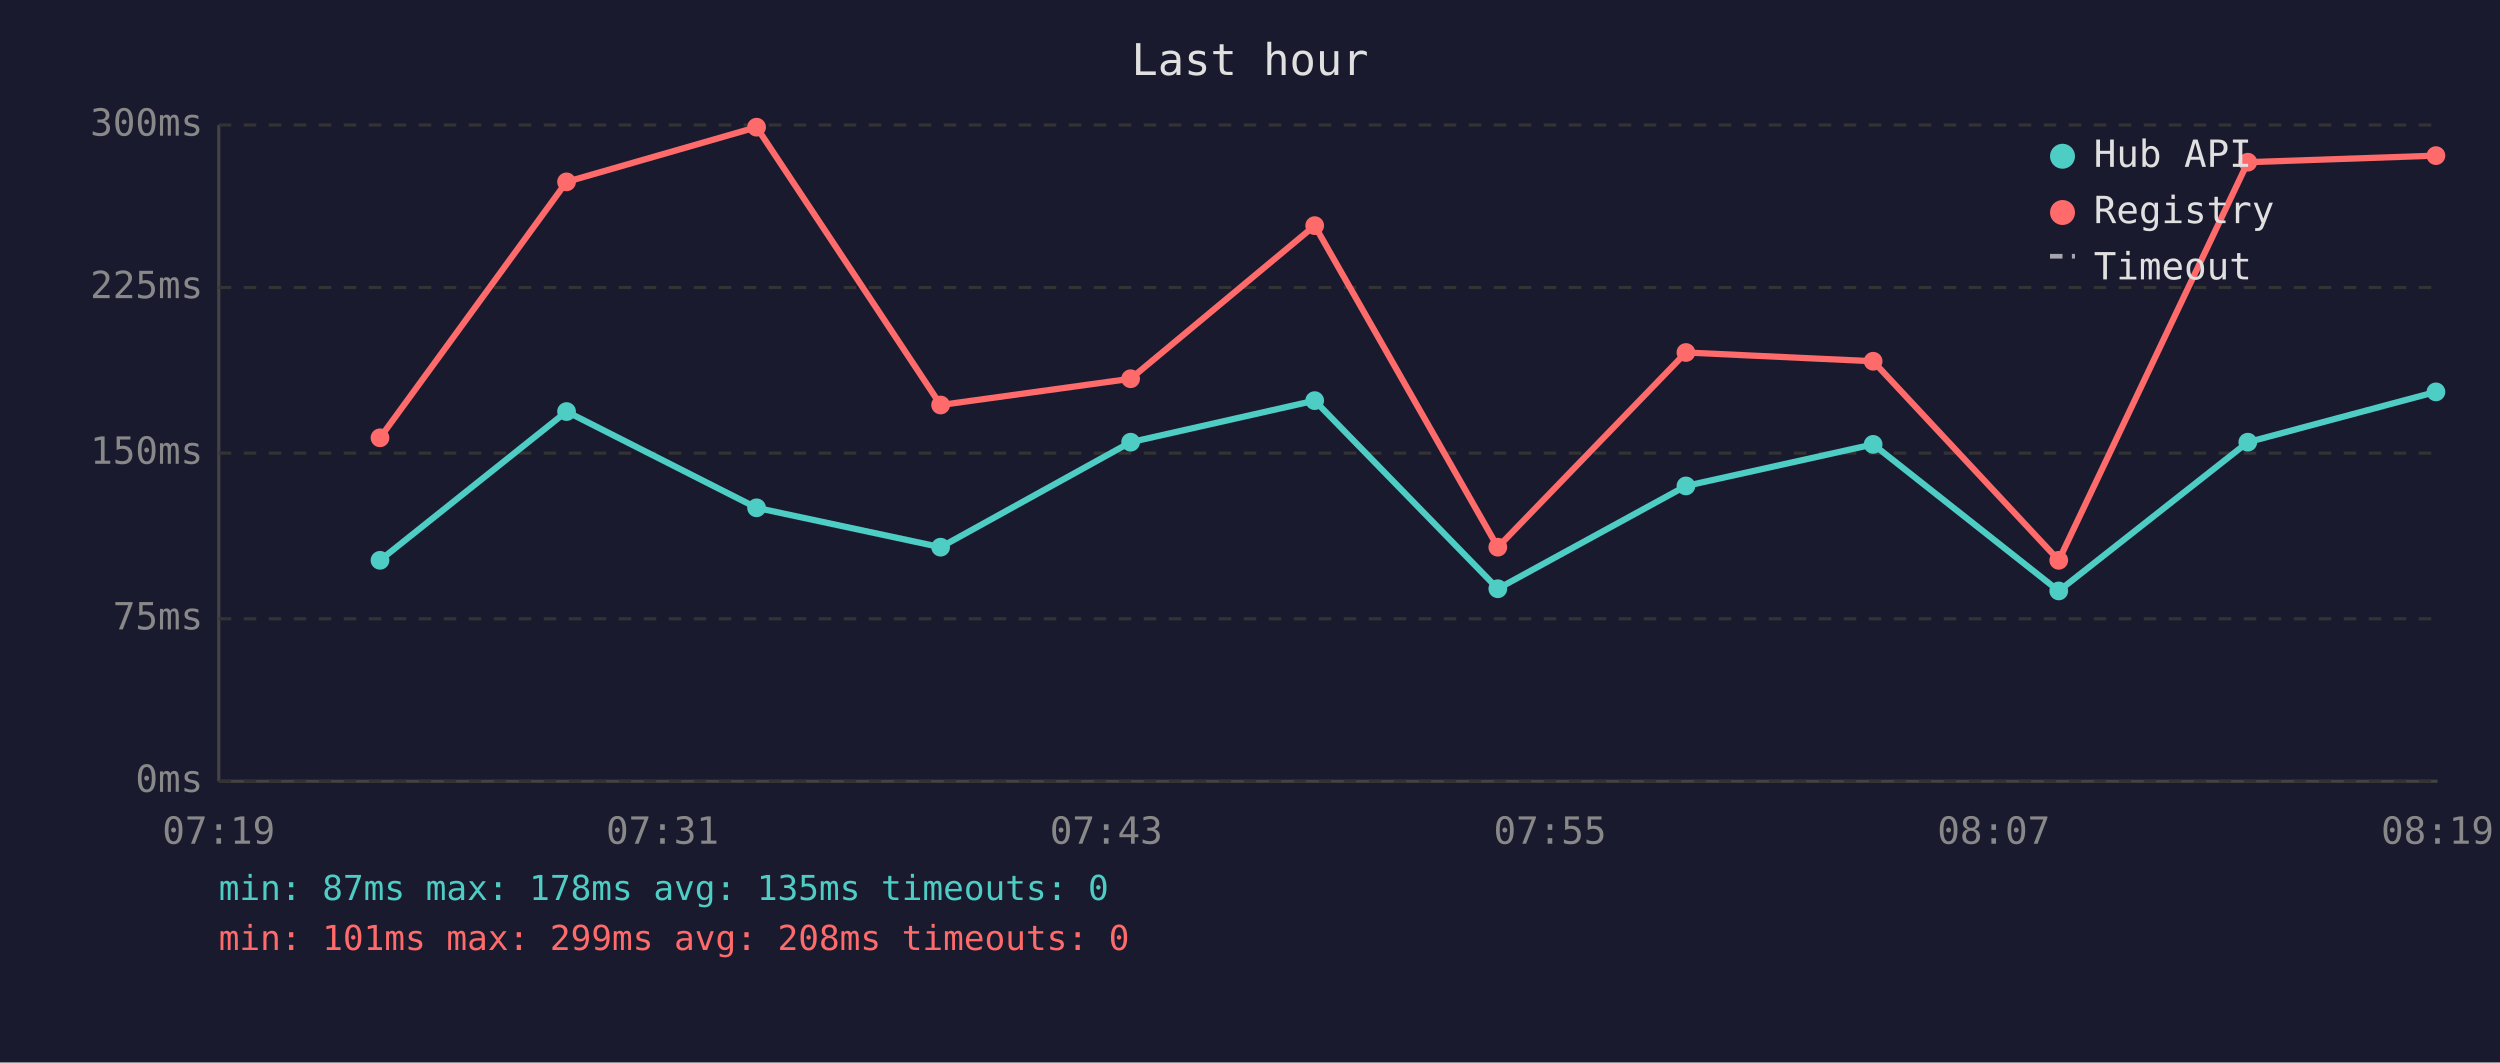
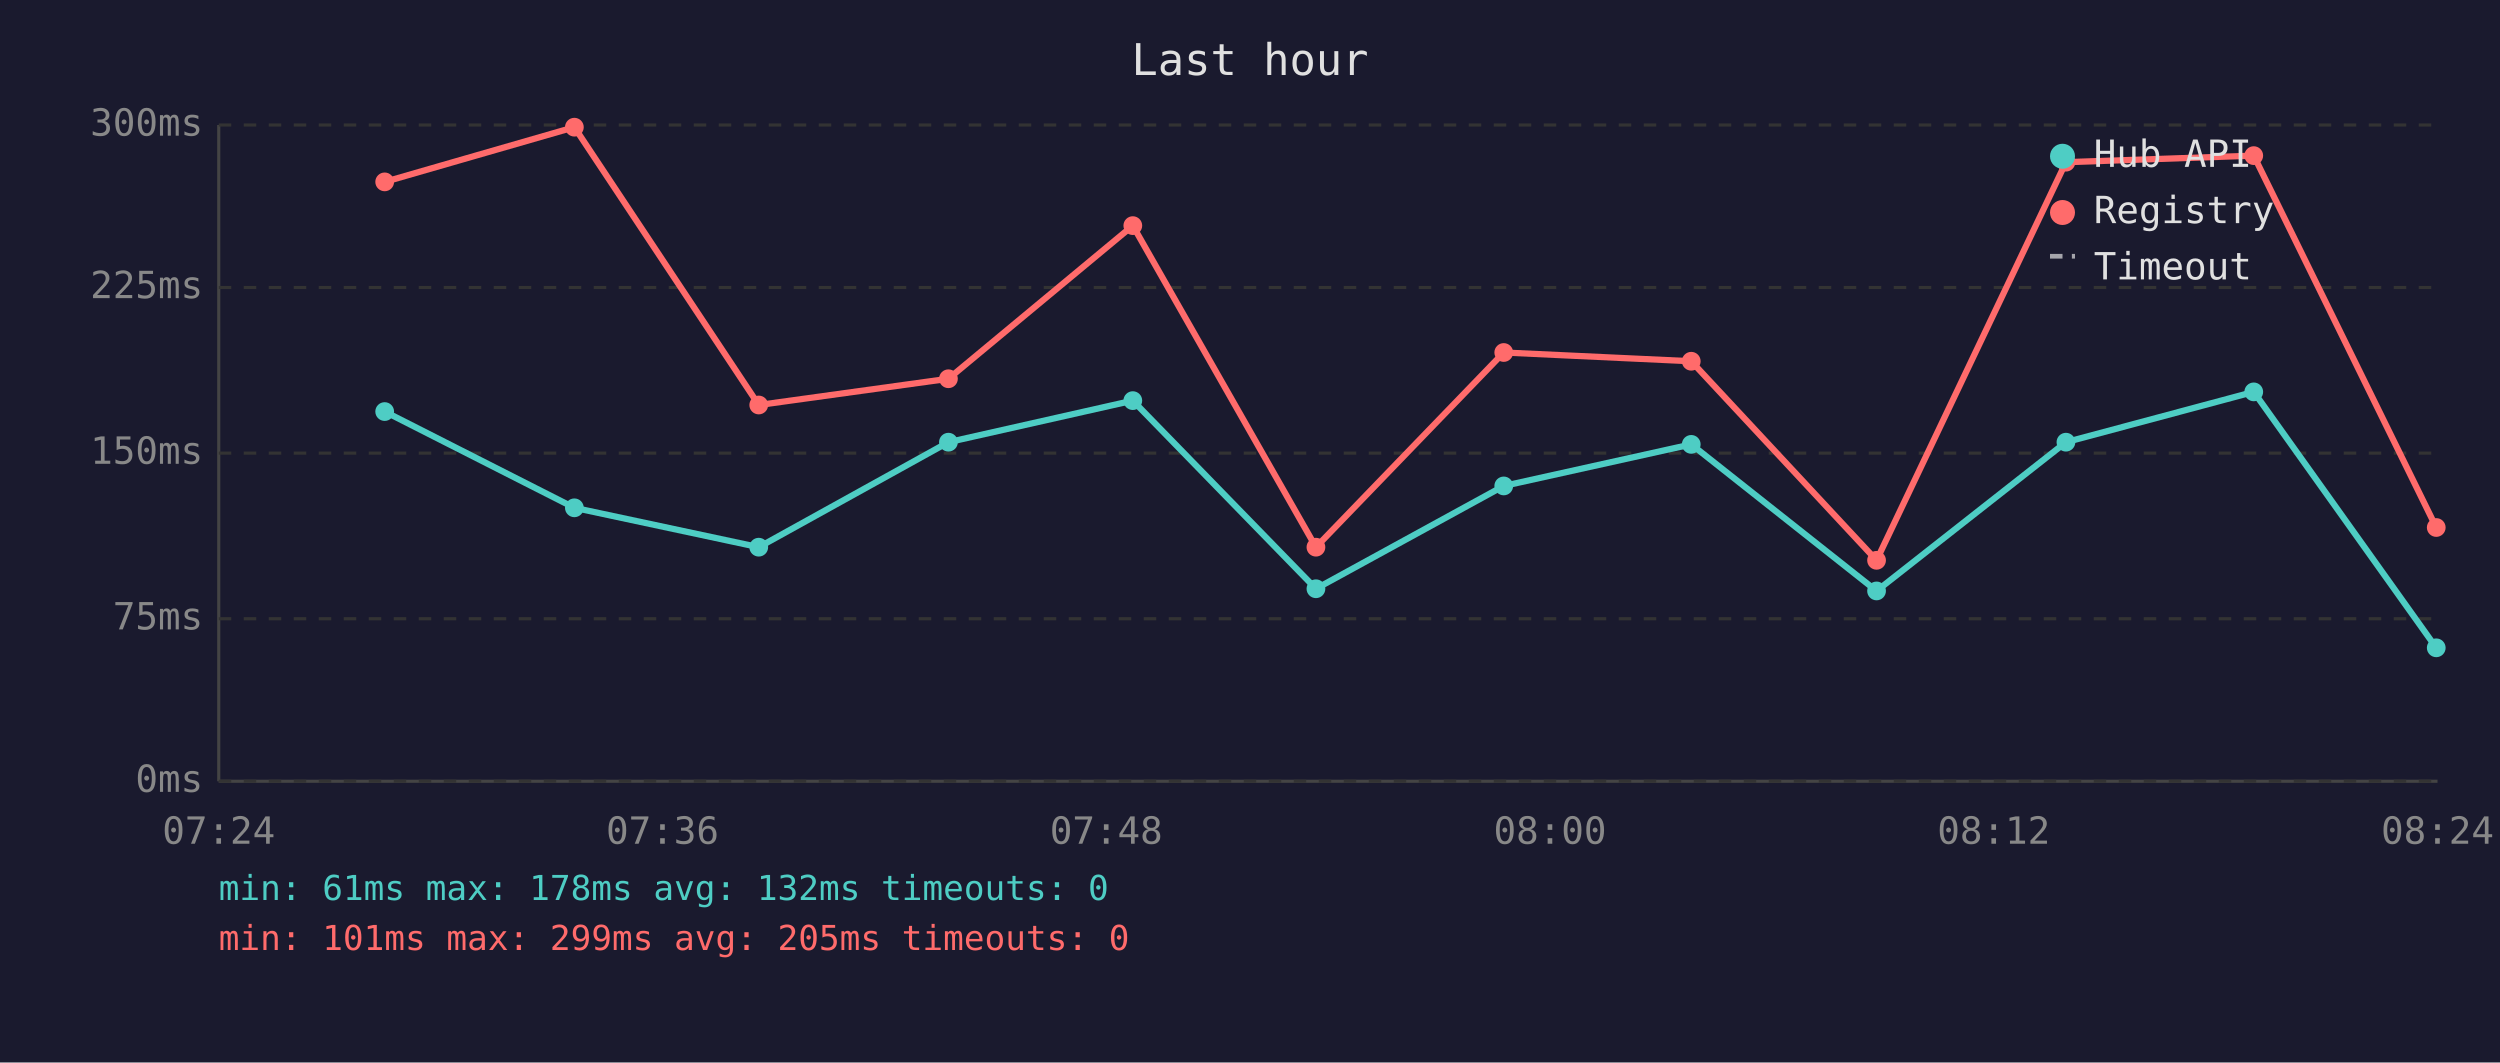
<svg xmlns="http://www.w3.org/2000/svg" viewBox="0 0 800 340" font-family="monospace" font-size="12">
  <rect width="800" height="340" fill="#1a1a2e" />
  <text x="400" y="24" fill="#e0e0e0" font-size="14" text-anchor="middle">Last hour</text>
  <line x1="70" y1="40" x2="70" y2="250" stroke="#444" stroke-width="1" />
  <line x1="70" y1="250" x2="780" y2="250" stroke="#444" stroke-width="1" />
  <line x1="70" y1="250" x2="780" y2="250" stroke="#333" stroke-width="1" stroke-dasharray="4" />
  <text x="65" y="250" fill="#888" text-anchor="end" dominant-baseline="middle">0ms</text>
  <line x1="70" y1="198" x2="780" y2="198" stroke="#333" stroke-width="1" stroke-dasharray="4" />
  <text x="65" y="198" fill="#888" text-anchor="end" dominant-baseline="middle">75ms</text>
  <line x1="70" y1="145" x2="780" y2="145" stroke="#333" stroke-width="1" stroke-dasharray="4" />
  <text x="65" y="145" fill="#888" text-anchor="end" dominant-baseline="middle">150ms</text>
  <line x1="70" y1="92" x2="780" y2="92" stroke="#333" stroke-width="1" stroke-dasharray="4" />
  <text x="65" y="92" fill="#888" text-anchor="end" dominant-baseline="middle">225ms</text>
  <line x1="70" y1="40" x2="780" y2="40" stroke="#333" stroke-width="1" stroke-dasharray="4" />
  <text x="65" y="40" fill="#888" text-anchor="end" dominant-baseline="middle">300ms</text>
-   <text x="70" y="270" fill="#888" text-anchor="middle">07:19</text>
-   <text x="212" y="270" fill="#888" text-anchor="middle">07:31</text>
-   <text x="354" y="270" fill="#888" text-anchor="middle">07:43</text>
-   <text x="496" y="270" fill="#888" text-anchor="middle">07:55</text>
-   <text x="638" y="270" fill="#888" text-anchor="middle">08:07</text>
-   <text x="780" y="270" fill="#888" text-anchor="middle">08:19</text>
-   <polyline points="121.6,179.3 181.3,131.7 242.1,162.5 301.0,175.1 361.8,141.5 420.7,128.2 479.3,188.4 539.5,155.5 599.4,142.2 658.8,189.1 719.3,141.5 779.5,125.4" fill="none" stroke="#4ecdc4" stroke-width="2" opacity="1" />
-   <circle cx="121.6" cy="179.3" r="3" fill="#4ecdc4" />
-   <circle cx="181.3" cy="131.7" r="3" fill="#4ecdc4" />
-   <circle cx="242.1" cy="162.5" r="3" fill="#4ecdc4" />
-   <circle cx="301.0" cy="175.1" r="3" fill="#4ecdc4" />
-   <circle cx="361.8" cy="141.5" r="3" fill="#4ecdc4" />
-   <circle cx="420.7" cy="128.2" r="3" fill="#4ecdc4" />
-   <circle cx="479.3" cy="188.4" r="3" fill="#4ecdc4" />
-   <circle cx="539.5" cy="155.5" r="3" fill="#4ecdc4" />
-   <circle cx="599.4" cy="142.2" r="3" fill="#4ecdc4" />
-   <circle cx="658.8" cy="189.1" r="3" fill="#4ecdc4" />
-   <circle cx="719.3" cy="141.5" r="3" fill="#4ecdc4" />
-   <circle cx="779.5" cy="125.4" r="3" fill="#4ecdc4" />
-   <polyline points="121.6,140.1 181.3,58.2 242.1,40.7 301.0,129.6 361.8,121.2 420.7,72.2 479.3,175.1 539.5,112.8 599.4,115.6 658.8,179.3 719.3,51.9 779.5,49.8" fill="none" stroke="#ff6b6b" stroke-width="2" opacity="1" />
-   <circle cx="121.6" cy="140.1" r="3" fill="#ff6b6b" />
-   <circle cx="181.3" cy="58.2" r="3" fill="#ff6b6b" />
-   <circle cx="242.1" cy="40.7" r="3" fill="#ff6b6b" />
-   <circle cx="301.0" cy="129.6" r="3" fill="#ff6b6b" />
-   <circle cx="361.8" cy="121.2" r="3" fill="#ff6b6b" />
-   <circle cx="420.7" cy="72.2" r="3" fill="#ff6b6b" />
-   <circle cx="479.3" cy="175.1" r="3" fill="#ff6b6b" />
-   <circle cx="539.5" cy="112.8" r="3" fill="#ff6b6b" />
-   <circle cx="599.4" cy="115.6" r="3" fill="#ff6b6b" />
-   <circle cx="658.8" cy="179.3" r="3" fill="#ff6b6b" />
-   <circle cx="719.3" cy="51.9" r="3" fill="#ff6b6b" />
-   <circle cx="779.5" cy="49.8" r="3" fill="#ff6b6b" />
+   <text x="70" y="270" fill="#888" text-anchor="middle">07:24</text>
+   <text x="212" y="270" fill="#888" text-anchor="middle">07:36</text>
+   <text x="354" y="270" fill="#888" text-anchor="middle">07:48</text>
+   <text x="496" y="270" fill="#888" text-anchor="middle">08:00</text>
+   <text x="638" y="270" fill="#888" text-anchor="middle">08:12</text>
+   <text x="780" y="270" fill="#888" text-anchor="middle">08:24</text>
+   <polyline points="123.1,131.7 183.8,162.5 242.8,175.1 303.5,141.5 362.5,128.2 421.1,188.4 481.2,155.5 541.2,142.2 600.5,189.1 661.1,141.5 721.2,125.4 779.6,207.3" fill="none" stroke="#4ecdc4" stroke-width="2" opacity="1" />
+   <circle cx="123.1" cy="131.7" r="3" fill="#4ecdc4" />
+   <circle cx="183.8" cy="162.5" r="3" fill="#4ecdc4" />
+   <circle cx="242.8" cy="175.1" r="3" fill="#4ecdc4" />
+   <circle cx="303.5" cy="141.5" r="3" fill="#4ecdc4" />
+   <circle cx="362.5" cy="128.2" r="3" fill="#4ecdc4" />
+   <circle cx="421.1" cy="188.4" r="3" fill="#4ecdc4" />
+   <circle cx="481.2" cy="155.5" r="3" fill="#4ecdc4" />
+   <circle cx="541.2" cy="142.2" r="3" fill="#4ecdc4" />
+   <circle cx="600.5" cy="189.1" r="3" fill="#4ecdc4" />
+   <circle cx="661.1" cy="141.5" r="3" fill="#4ecdc4" />
+   <circle cx="721.2" cy="125.4" r="3" fill="#4ecdc4" />
+   <circle cx="779.6" cy="207.3" r="3" fill="#4ecdc4" />
+   <polyline points="123.1,58.2 183.8,40.7 242.8,129.6 303.5,121.2 362.5,72.2 421.1,175.1 481.2,112.8 541.2,115.6 600.5,179.3 661.1,51.9 721.2,49.8 779.6,168.8" fill="none" stroke="#ff6b6b" stroke-width="2" opacity="1" />
+   <circle cx="123.1" cy="58.2" r="3" fill="#ff6b6b" />
+   <circle cx="183.8" cy="40.7" r="3" fill="#ff6b6b" />
+   <circle cx="242.8" cy="129.6" r="3" fill="#ff6b6b" />
+   <circle cx="303.5" cy="121.2" r="3" fill="#ff6b6b" />
+   <circle cx="362.5" cy="72.2" r="3" fill="#ff6b6b" />
+   <circle cx="421.1" cy="175.1" r="3" fill="#ff6b6b" />
+   <circle cx="481.2" cy="112.8" r="3" fill="#ff6b6b" />
+   <circle cx="541.2" cy="115.6" r="3" fill="#ff6b6b" />
+   <circle cx="600.5" cy="179.3" r="3" fill="#ff6b6b" />
+   <circle cx="661.1" cy="51.9" r="3" fill="#ff6b6b" />
+   <circle cx="721.2" cy="49.8" r="3" fill="#ff6b6b" />
+   <circle cx="779.6" cy="168.8" r="3" fill="#ff6b6b" />
  <circle cx="660" cy="50" r="4" fill="#4ecdc4" />
  <text x="670" y="50" fill="#e0e0e0" dominant-baseline="middle">Hub API</text>
  <circle cx="660" cy="68" r="4" fill="#ff6b6b" />
  <text x="670" y="68" fill="#e0e0e0" dominant-baseline="middle">Registry</text>
  <line x1="656" y1="82" x2="664" y2="82" stroke="#e0e0e0" stroke-width="1.5" stroke-dasharray="4,3" opacity="0.7" />
  <text x="670" y="86" fill="#e0e0e0" dominant-baseline="middle">Timeout</text>
-   <text x="70" y="288" fill="#4ecdc4" font-size="11">min: 87ms  max: 178ms  avg: 135ms  timeouts: 0</text>
-   <text x="70" y="304" fill="#ff6b6b" font-size="11">min: 101ms  max: 299ms  avg: 208ms  timeouts: 0</text>
+   <text x="70" y="288" fill="#4ecdc4" font-size="11">min: 61ms  max: 178ms  avg: 132ms  timeouts: 0</text>
+   <text x="70" y="304" fill="#ff6b6b" font-size="11">min: 101ms  max: 299ms  avg: 205ms  timeouts: 0</text>
</svg>
